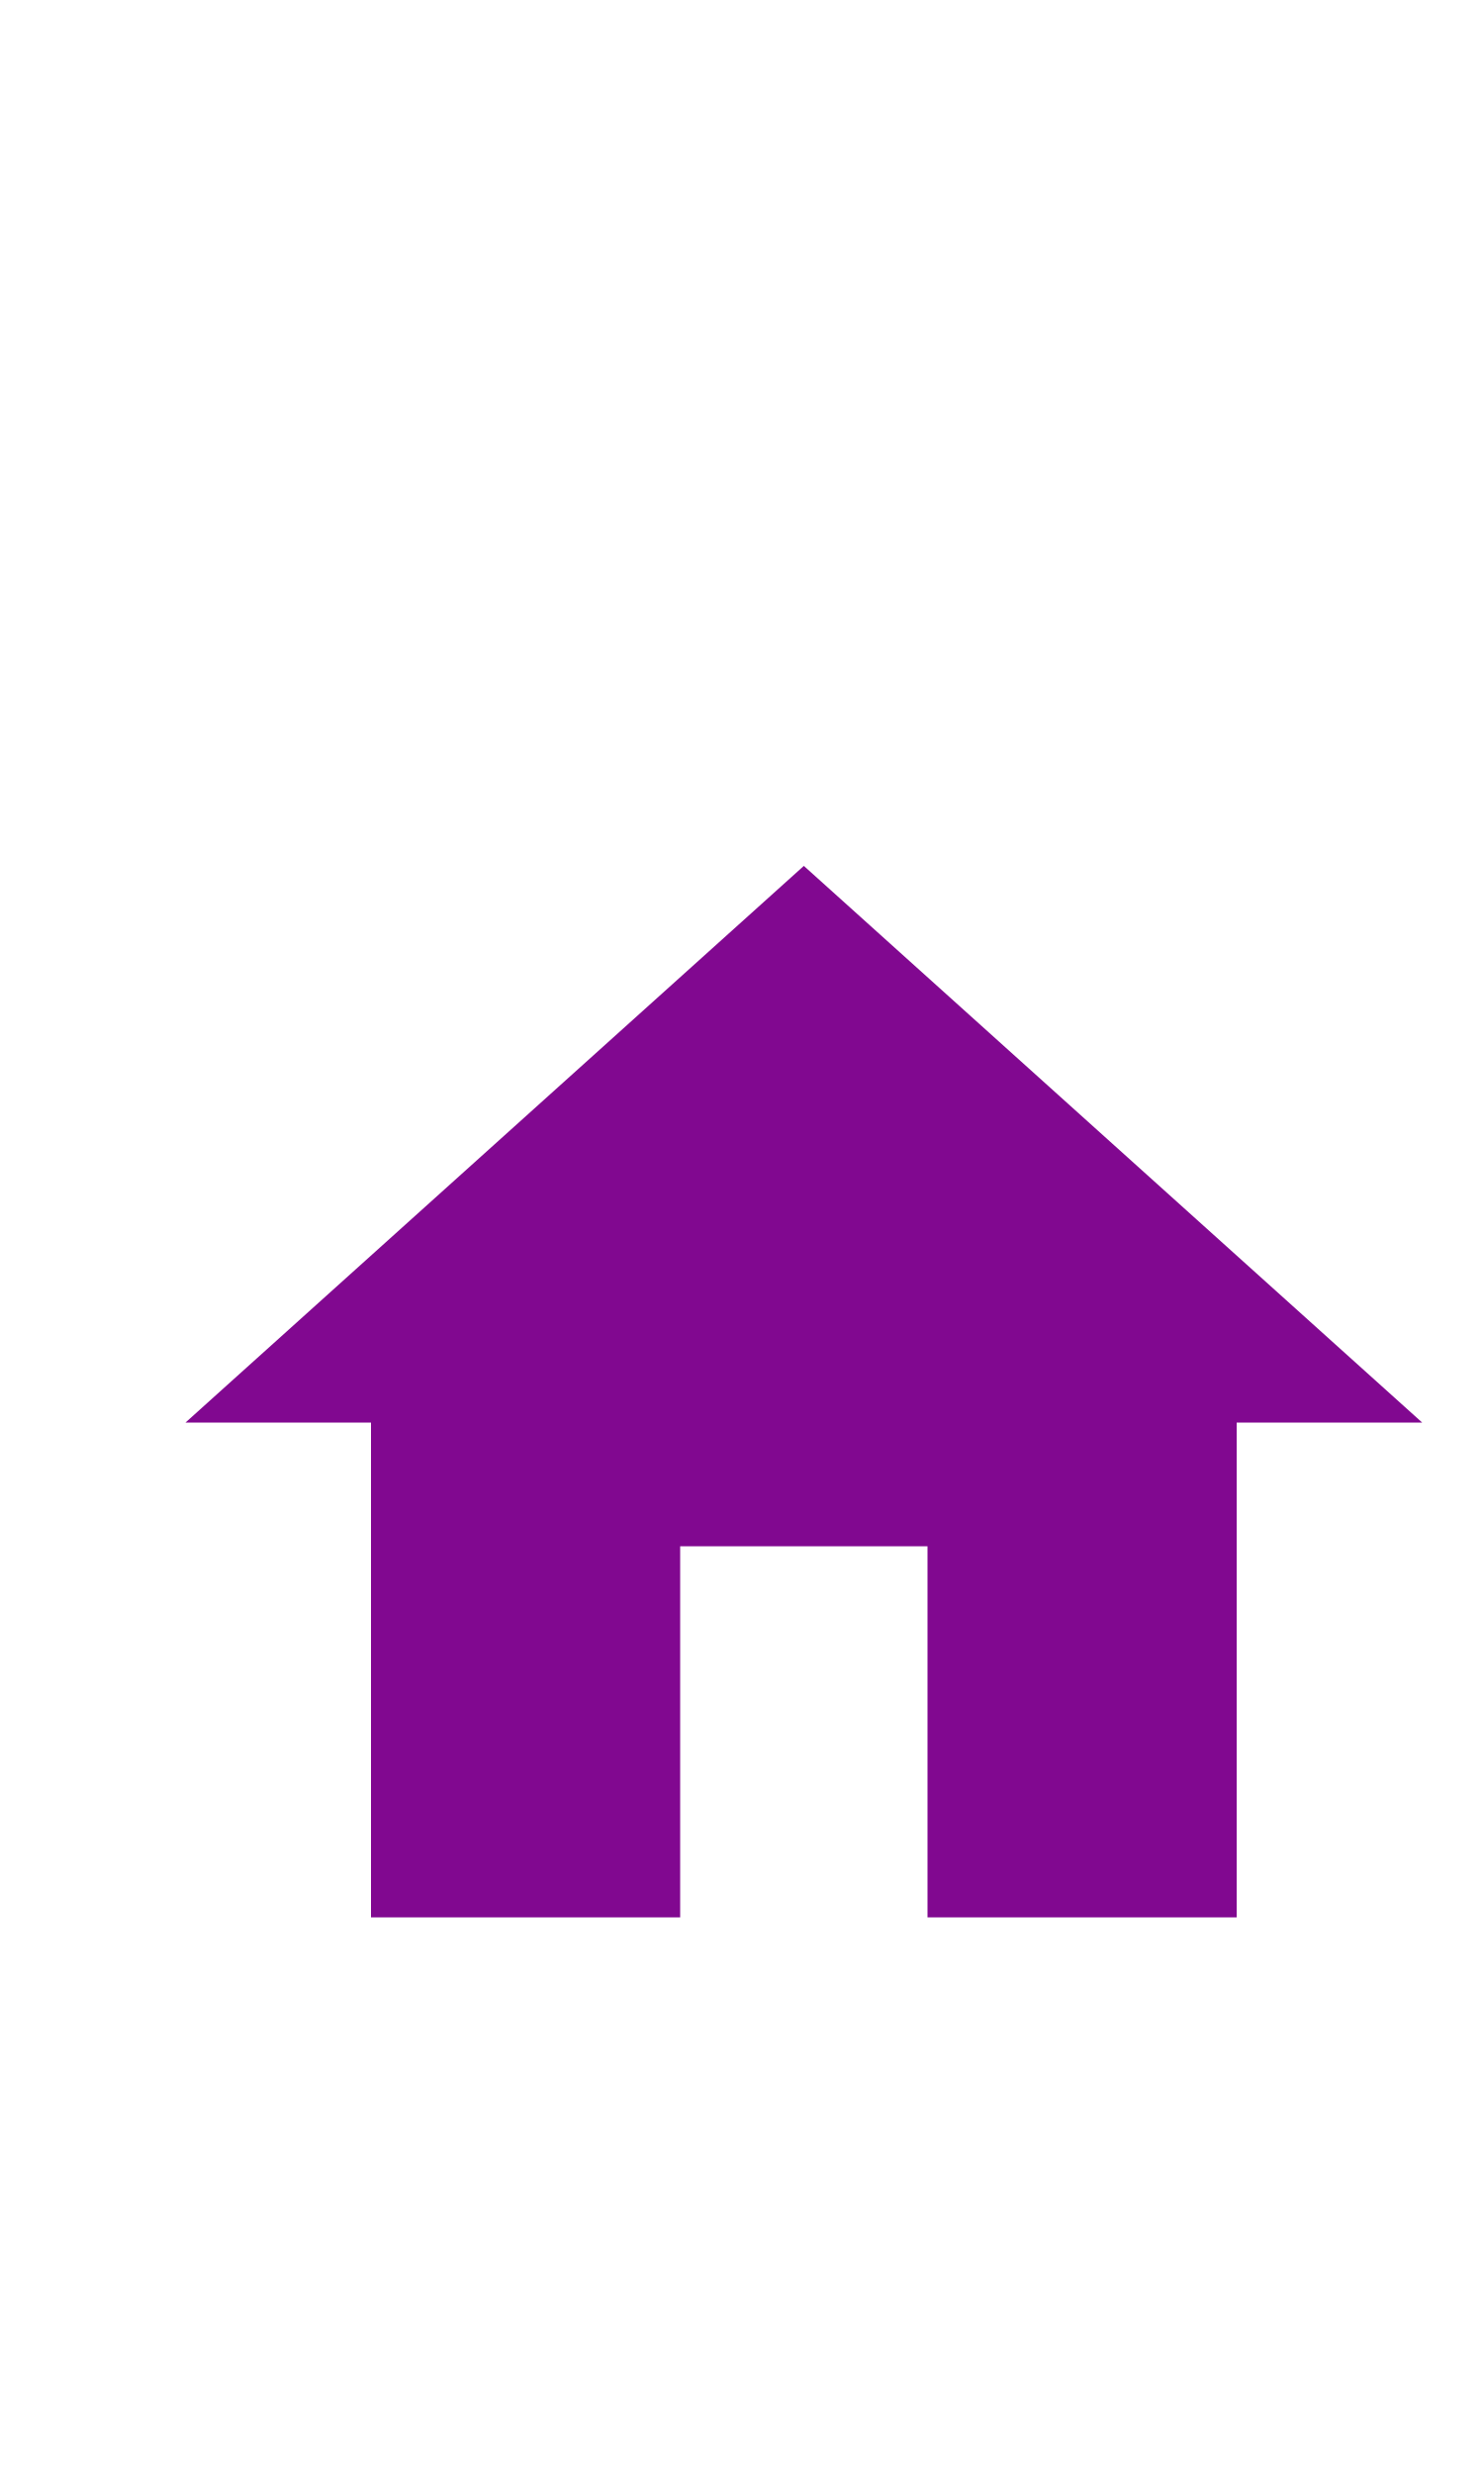
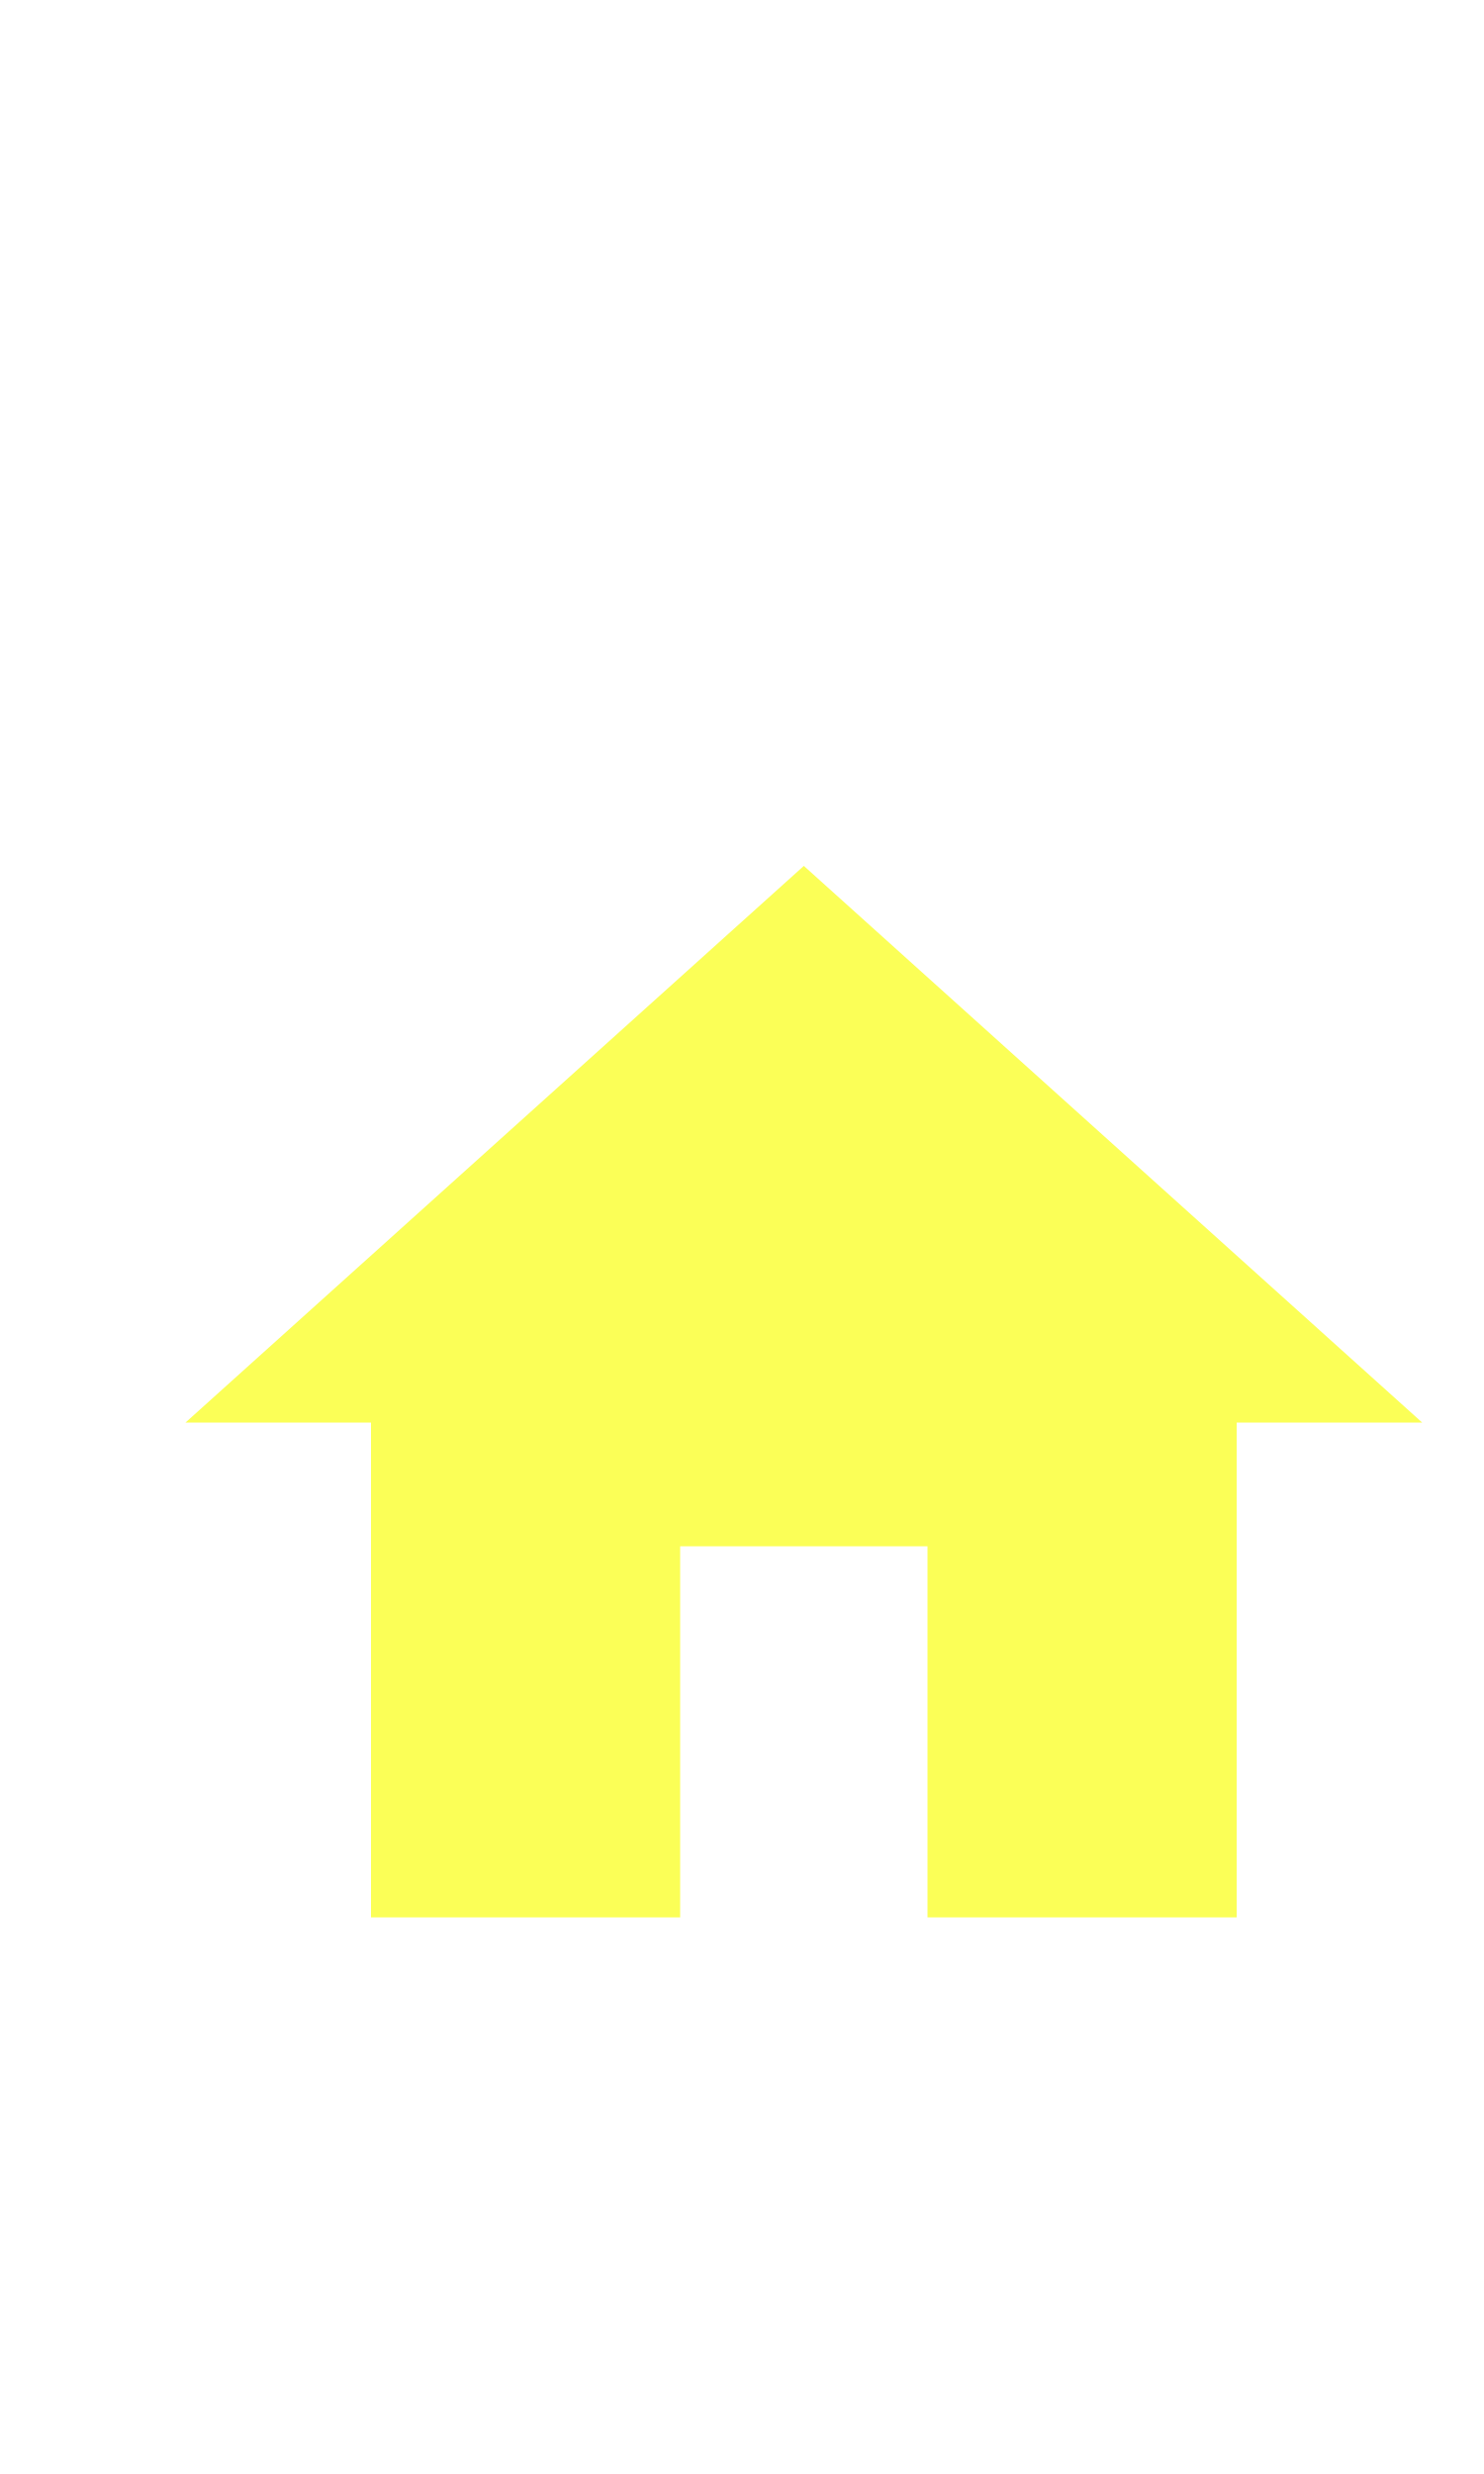
<svg xmlns="http://www.w3.org/2000/svg" width="24px" height="40px" viewBox="0 0 24 40" version="1.1" id="svg14">
  <defs id="defs18" />
  <g id="g61" transform="translate(1,11)">
    <path id="path2" d="M 0,0 H 24 V 24 H 0 Z" style="fill:none" />
-     <path style="fill:#810890;fill-opacity:1" id="path4" d="m 10,20 v -6 h 4 v 6 h 5 v -8 h 3 L 12,3 2,12 h 3 v 8 z" />
+     <path style="fill:#fbff57;fill-opacity:1" id="path4" d="m 10,20 v -6 h 4 v 6 h 5 v -8 h 3 L 12,3 2,12 h 3 v 8 z" />
  </g>
</svg>
